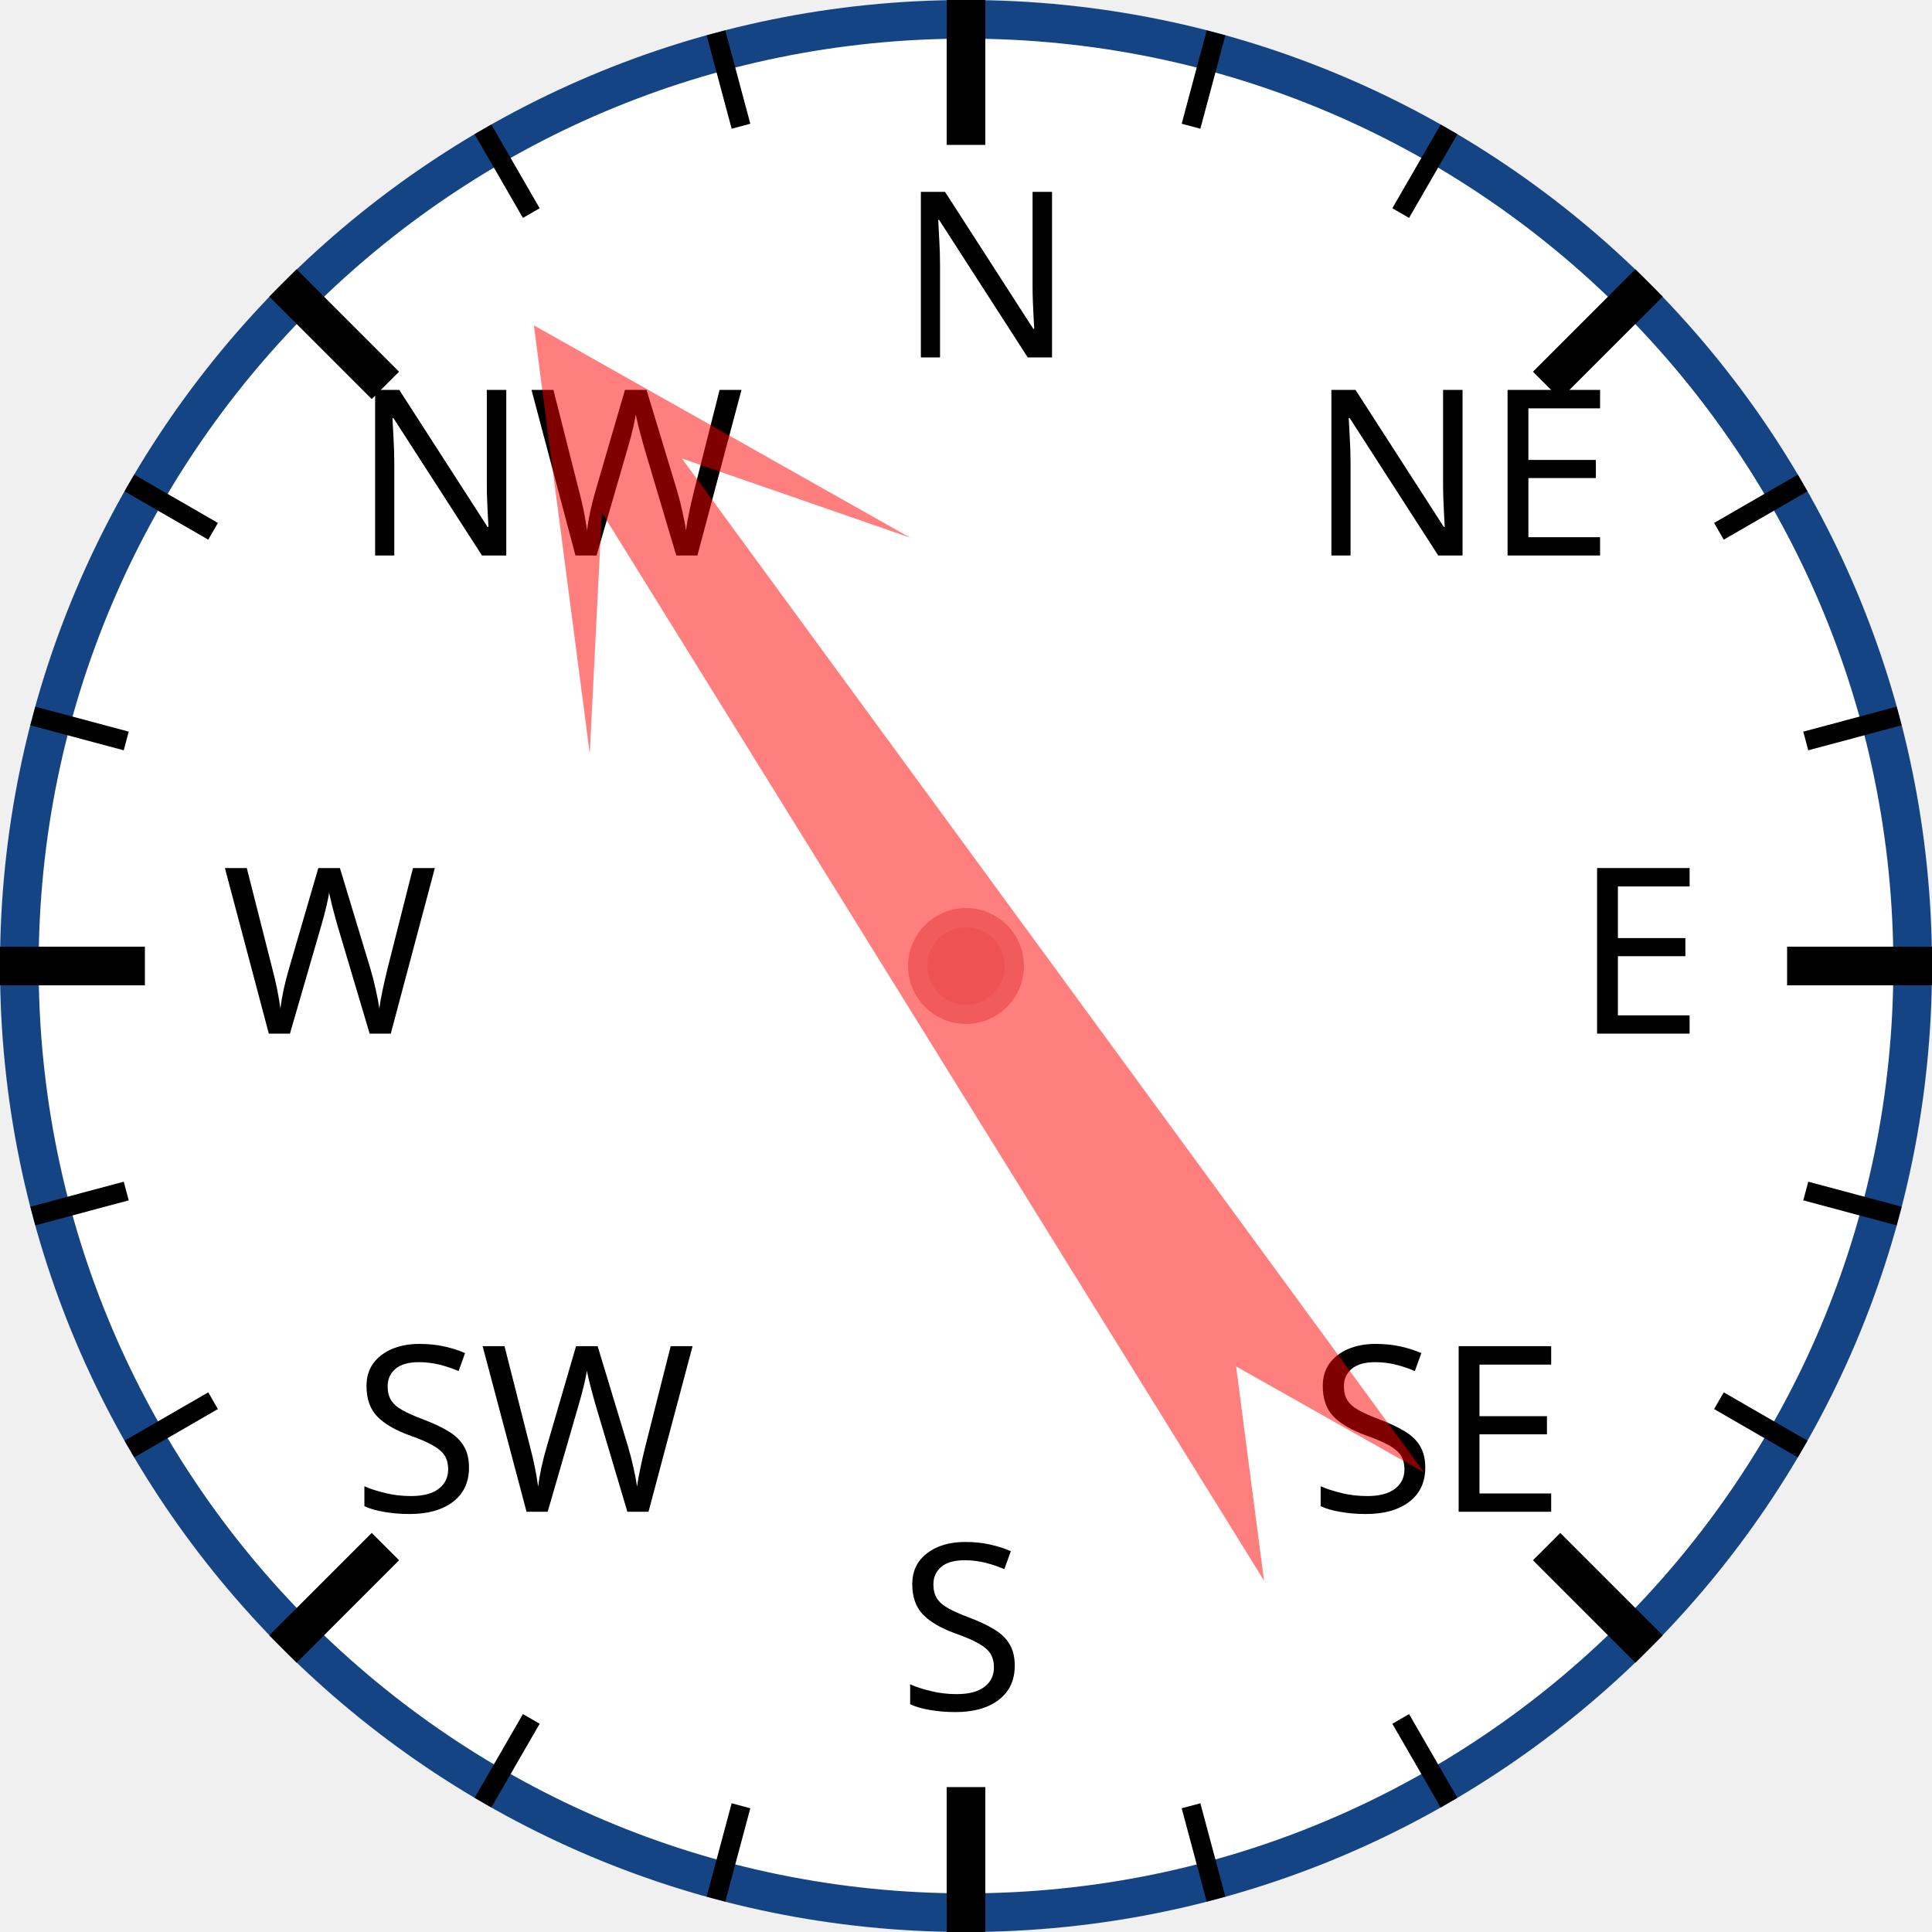
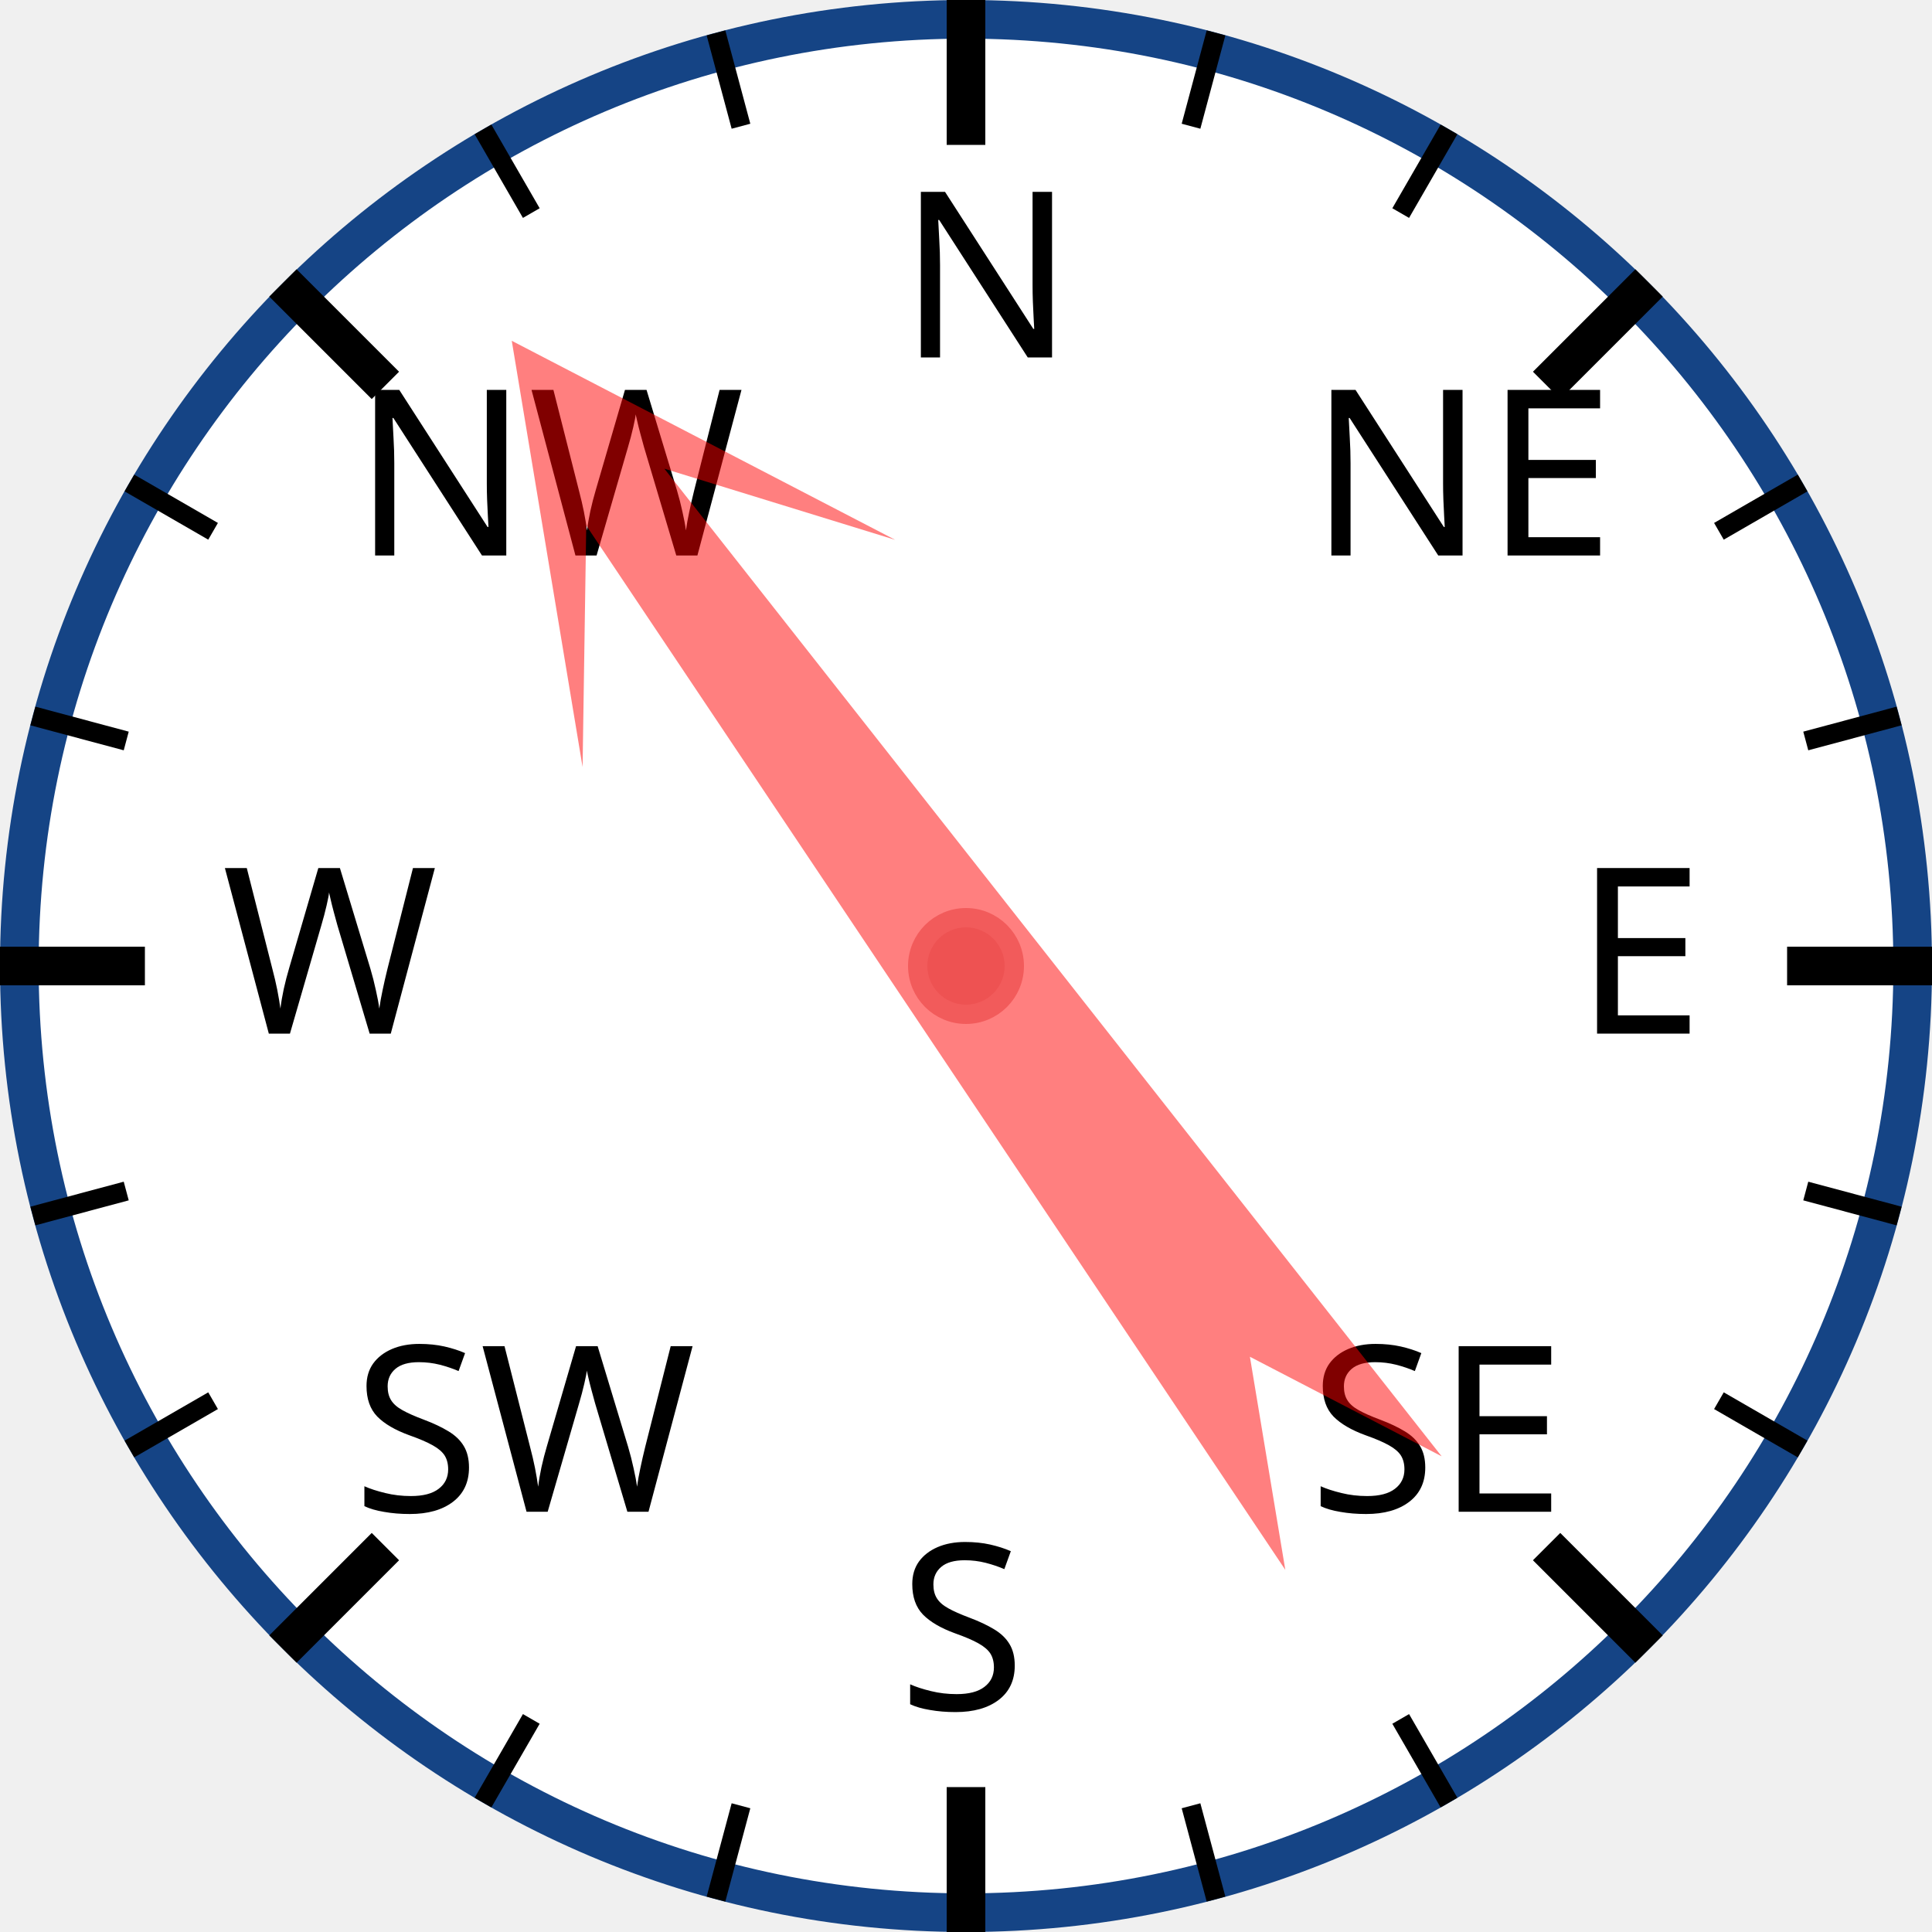
<svg xmlns="http://www.w3.org/2000/svg" width="120px" height="120px" viewBox="0 0 200 200">
  <circle cx="100" cy="100" r="98" style="fill: white; stroke: #154485; stroke-width: 4;" />
  <text x="93.0" y="37.0" style="font-family: sans-serif; font-size: 18pt;">N</text>
  <line x1="100.0" y1="0.0" x2="100.0" y2="15.0" style="stroke: black; stroke-width: 4;" />
  <line x1="74.118" y1="3.407" x2="76.706" y2="13.067" style="stroke: black; stroke-width: 2;" />
  <line x1="50" y1="13.397" x2="55" y2="22.058" style="stroke: black; stroke-width: 2;" />
  <text x="36.503" y="57.503" style="font-family: sans-serif; font-size: 18pt;">NW</text>
  <line x1="29.289" y1="29.289" x2="39.896" y2="39.896" style="stroke: black; stroke-width: 4;" />
  <line x1="13.397" y1="50" x2="22.058" y2="55" style="stroke: black; stroke-width: 2;" />
  <line x1="3.407" y1="74.118" x2="13.067" y2="76.706" style="stroke: black; stroke-width: 2;" />
  <text x="23.0" y="107.0" style="font-family: sans-serif; font-size: 18pt;">W</text>
  <line x1="0.0" y1="100.0" x2="15.0" y2="100.0" style="stroke: black; stroke-width: 4;" />
  <line x1="3.407" y1="125.882" x2="13.067" y2="123.294" style="stroke: black; stroke-width: 2;" />
  <line x1="13.397" y1="150" x2="22.058" y2="145" style="stroke: black; stroke-width: 2;" />
  <text x="36.503" y="156.497" style="font-family: sans-serif; font-size: 18pt;">SW</text>
  <line x1="29.289" y1="170.711" x2="39.896" y2="160.104" style="stroke: black; stroke-width: 4;" />
  <line x1="50" y1="186.603" x2="55" y2="177.942" style="stroke: black; stroke-width: 2;" />
  <line x1="74.118" y1="196.593" x2="76.706" y2="186.933" style="stroke: black; stroke-width: 2;" />
  <text x="93" y="177.0" style="font-family: sans-serif; font-size: 18pt;">S</text>
  <line x1="100" y1="200.0" x2="100" y2="185.0" style="stroke: black; stroke-width: 4;" />
  <line x1="125.882" y1="196.593" x2="123.294" y2="186.933" style="stroke: black; stroke-width: 2;" />
  <line x1="150.0" y1="186.603" x2="145.0" y2="177.942" style="stroke: black; stroke-width: 2;" />
  <text x="135.497" y="156.497" style="font-family: sans-serif; font-size: 18pt;">SE</text>
  <line x1="170.711" y1="170.711" x2="160.104" y2="160.104" style="stroke: black; stroke-width: 4;" />
  <line x1="186.603" y1="150" x2="177.942" y2="145" style="stroke: black; stroke-width: 2;" />
  <line x1="196.593" y1="125.882" x2="186.933" y2="123.294" style="stroke: black; stroke-width: 2;" />
  <text x="163.0" y="107" style="font-family: sans-serif; font-size: 18pt;">E</text>
  <line x1="200.0" y1="100" x2="185.0" y2="100" style="stroke: black; stroke-width: 4;" />
  <line x1="196.593" y1="74.118" x2="186.933" y2="76.706" style="stroke: black; stroke-width: 2;" />
  <line x1="186.603" y1="50" x2="177.942" y2="55" style="stroke: black; stroke-width: 2;" />
  <text x="135.497" y="57.503" style="font-family: sans-serif; font-size: 18pt;">NE</text>
  <line x1="170.711" y1="29.289" x2="160.104" y2="39.896" style="stroke: black; stroke-width: 4;" />
  <line x1="150" y1="13.397" x2="145" y2="22.058" style="stroke: black; stroke-width: 2;" />
  <line x1="125.882" y1="3.407" x2="123.294" y2="13.067" style="stroke: black; stroke-width: 2;" />
-   <polygon points="100 20 120 60 105 40 110 170 100 150 90 170 95 40 80 60" style="fill: red; fill-opacity: 0.5;" transform="rotate(326,100,100)" />
+   <polygon points="100 20 120 60 105 40 110 170 100 150 90 170 95 40 80 60" style="fill: red; fill-opacity: 0.5;" transform="rotate(324,100,100)" />
  <circle cx="100" cy="100" r="5" style="fill: #EE5252; stroke: #F25B5B; stroke-width: 2;" />
</svg>
